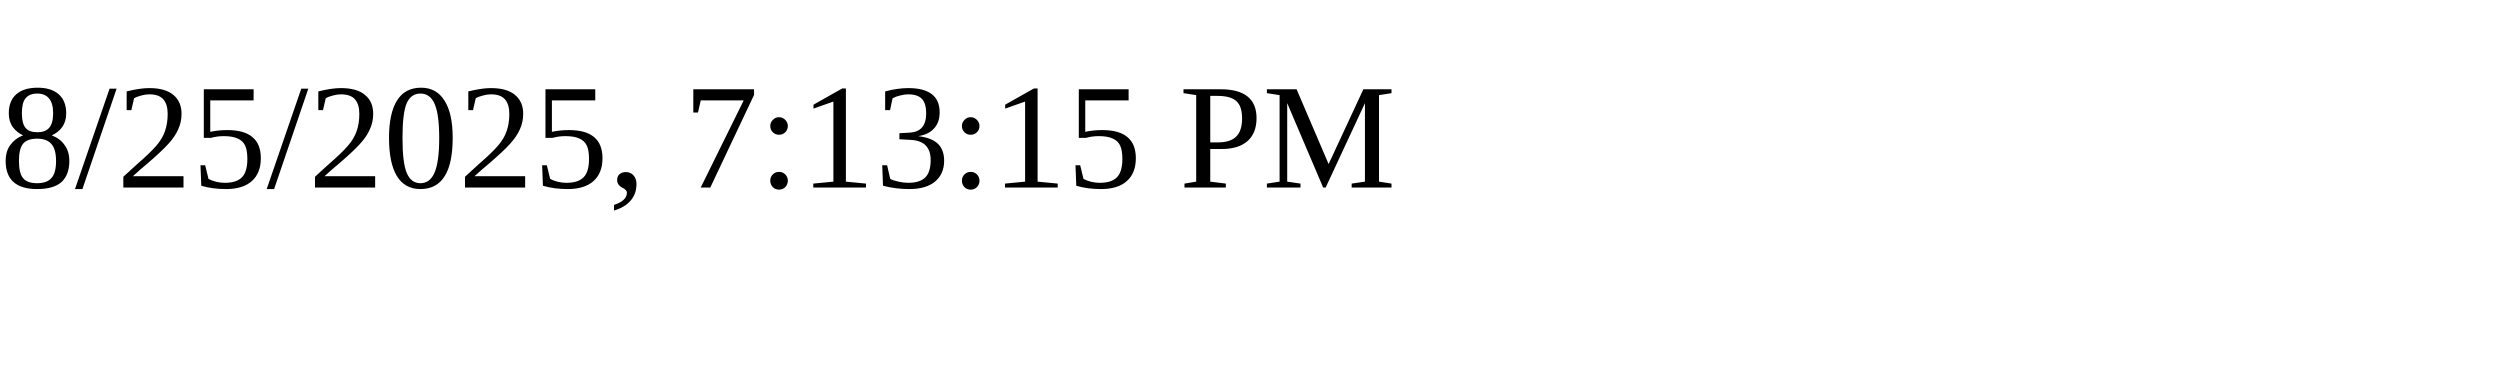
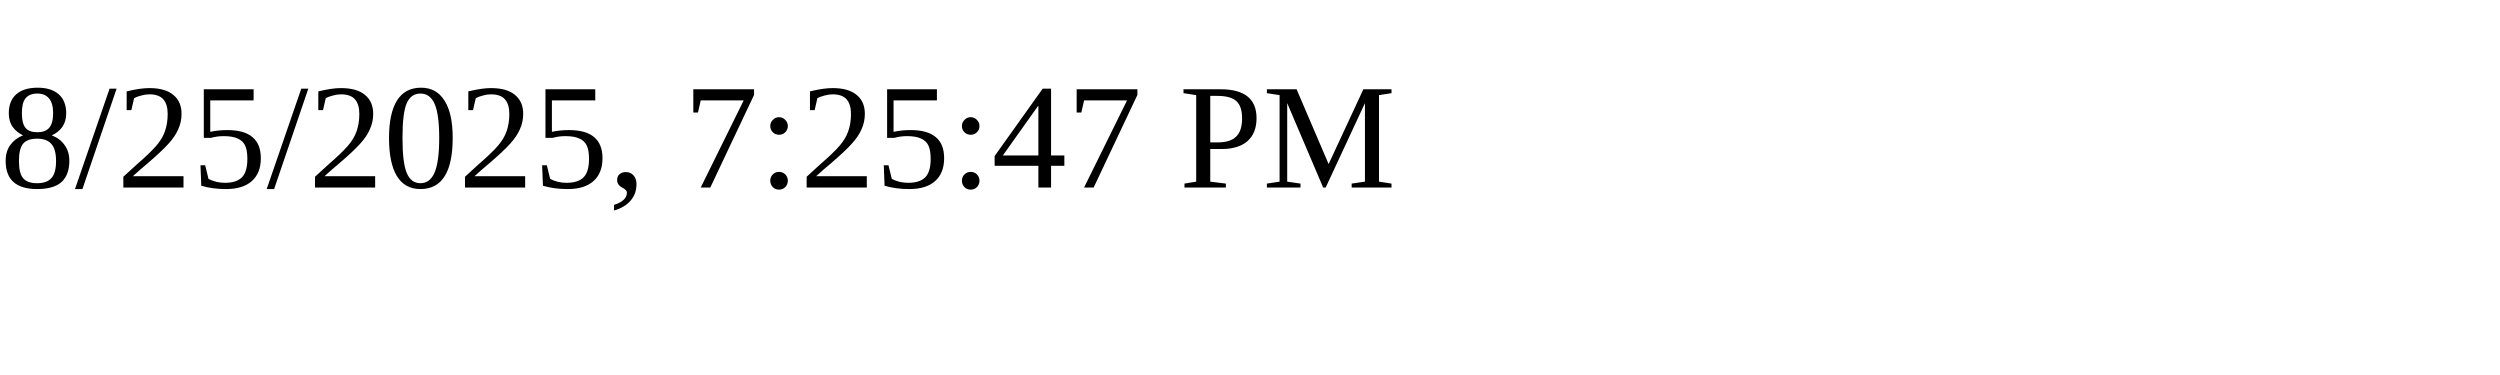
<svg xmlns="http://www.w3.org/2000/svg" height="30" width="200">
-   <text x="0" y="15">8/25/2025, 7:13:15 PM</text>
+   <text x="0" y="15">8/25/2025, 7:25:47 PM</text>
</svg>
